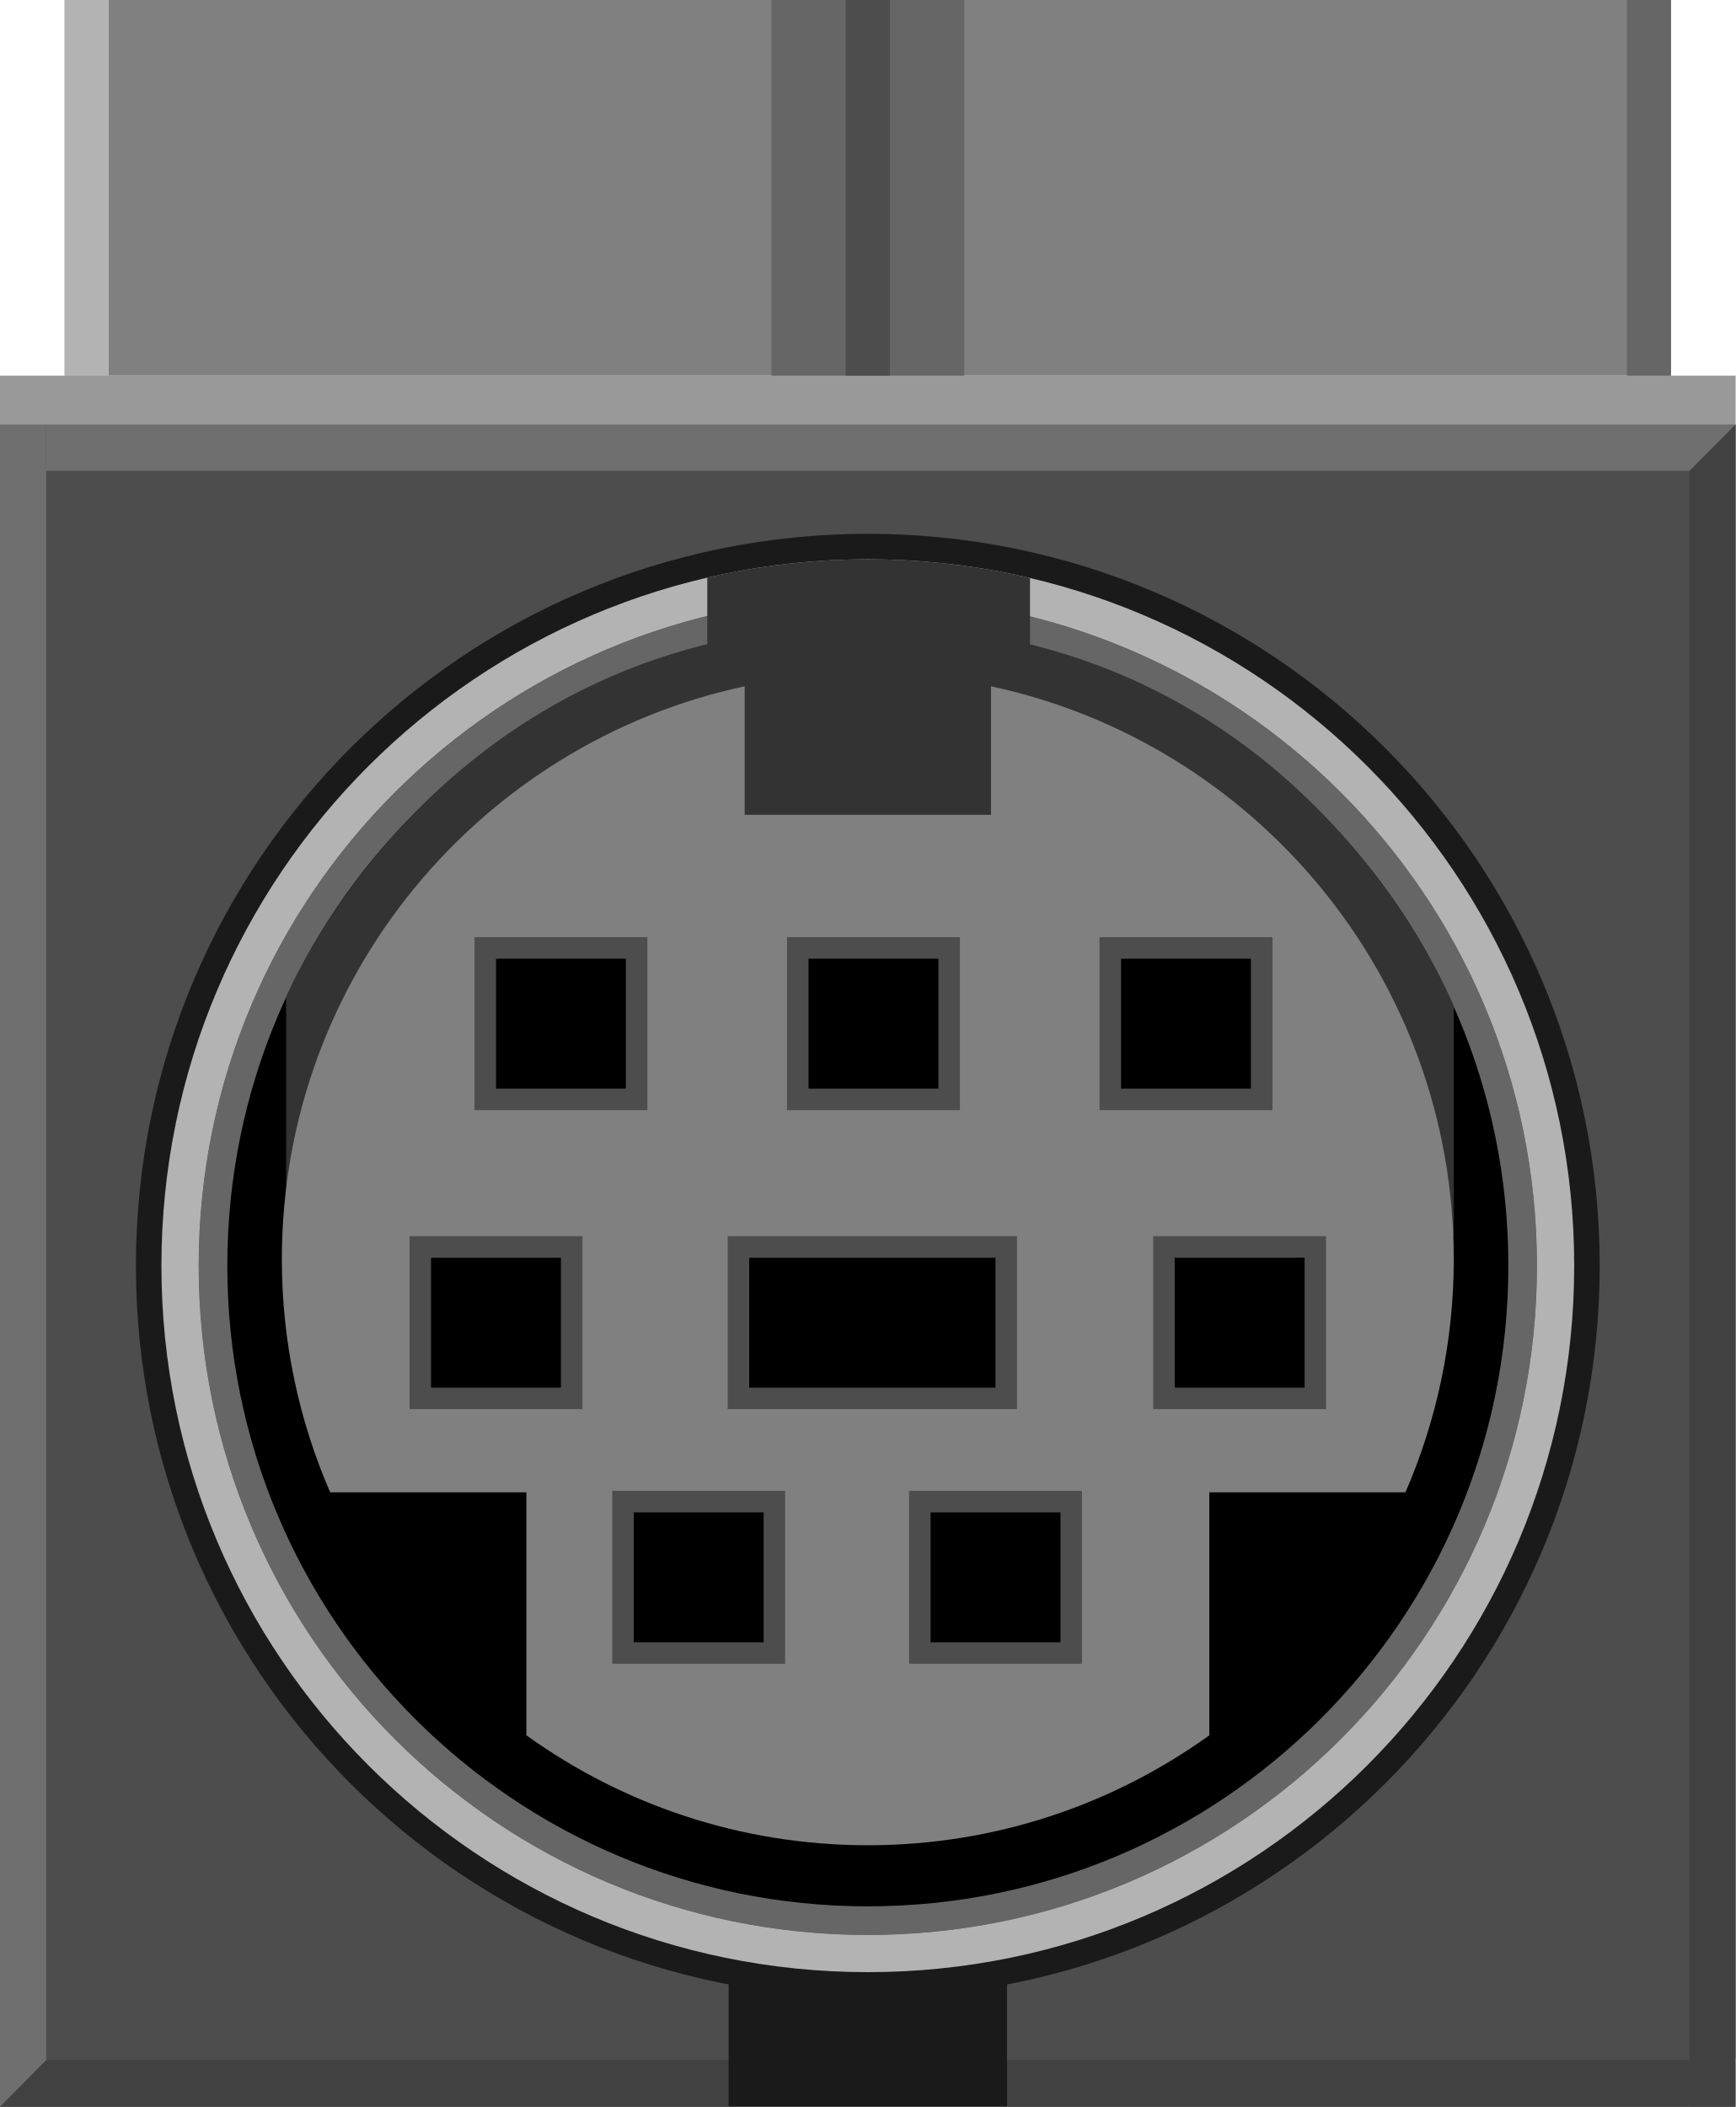
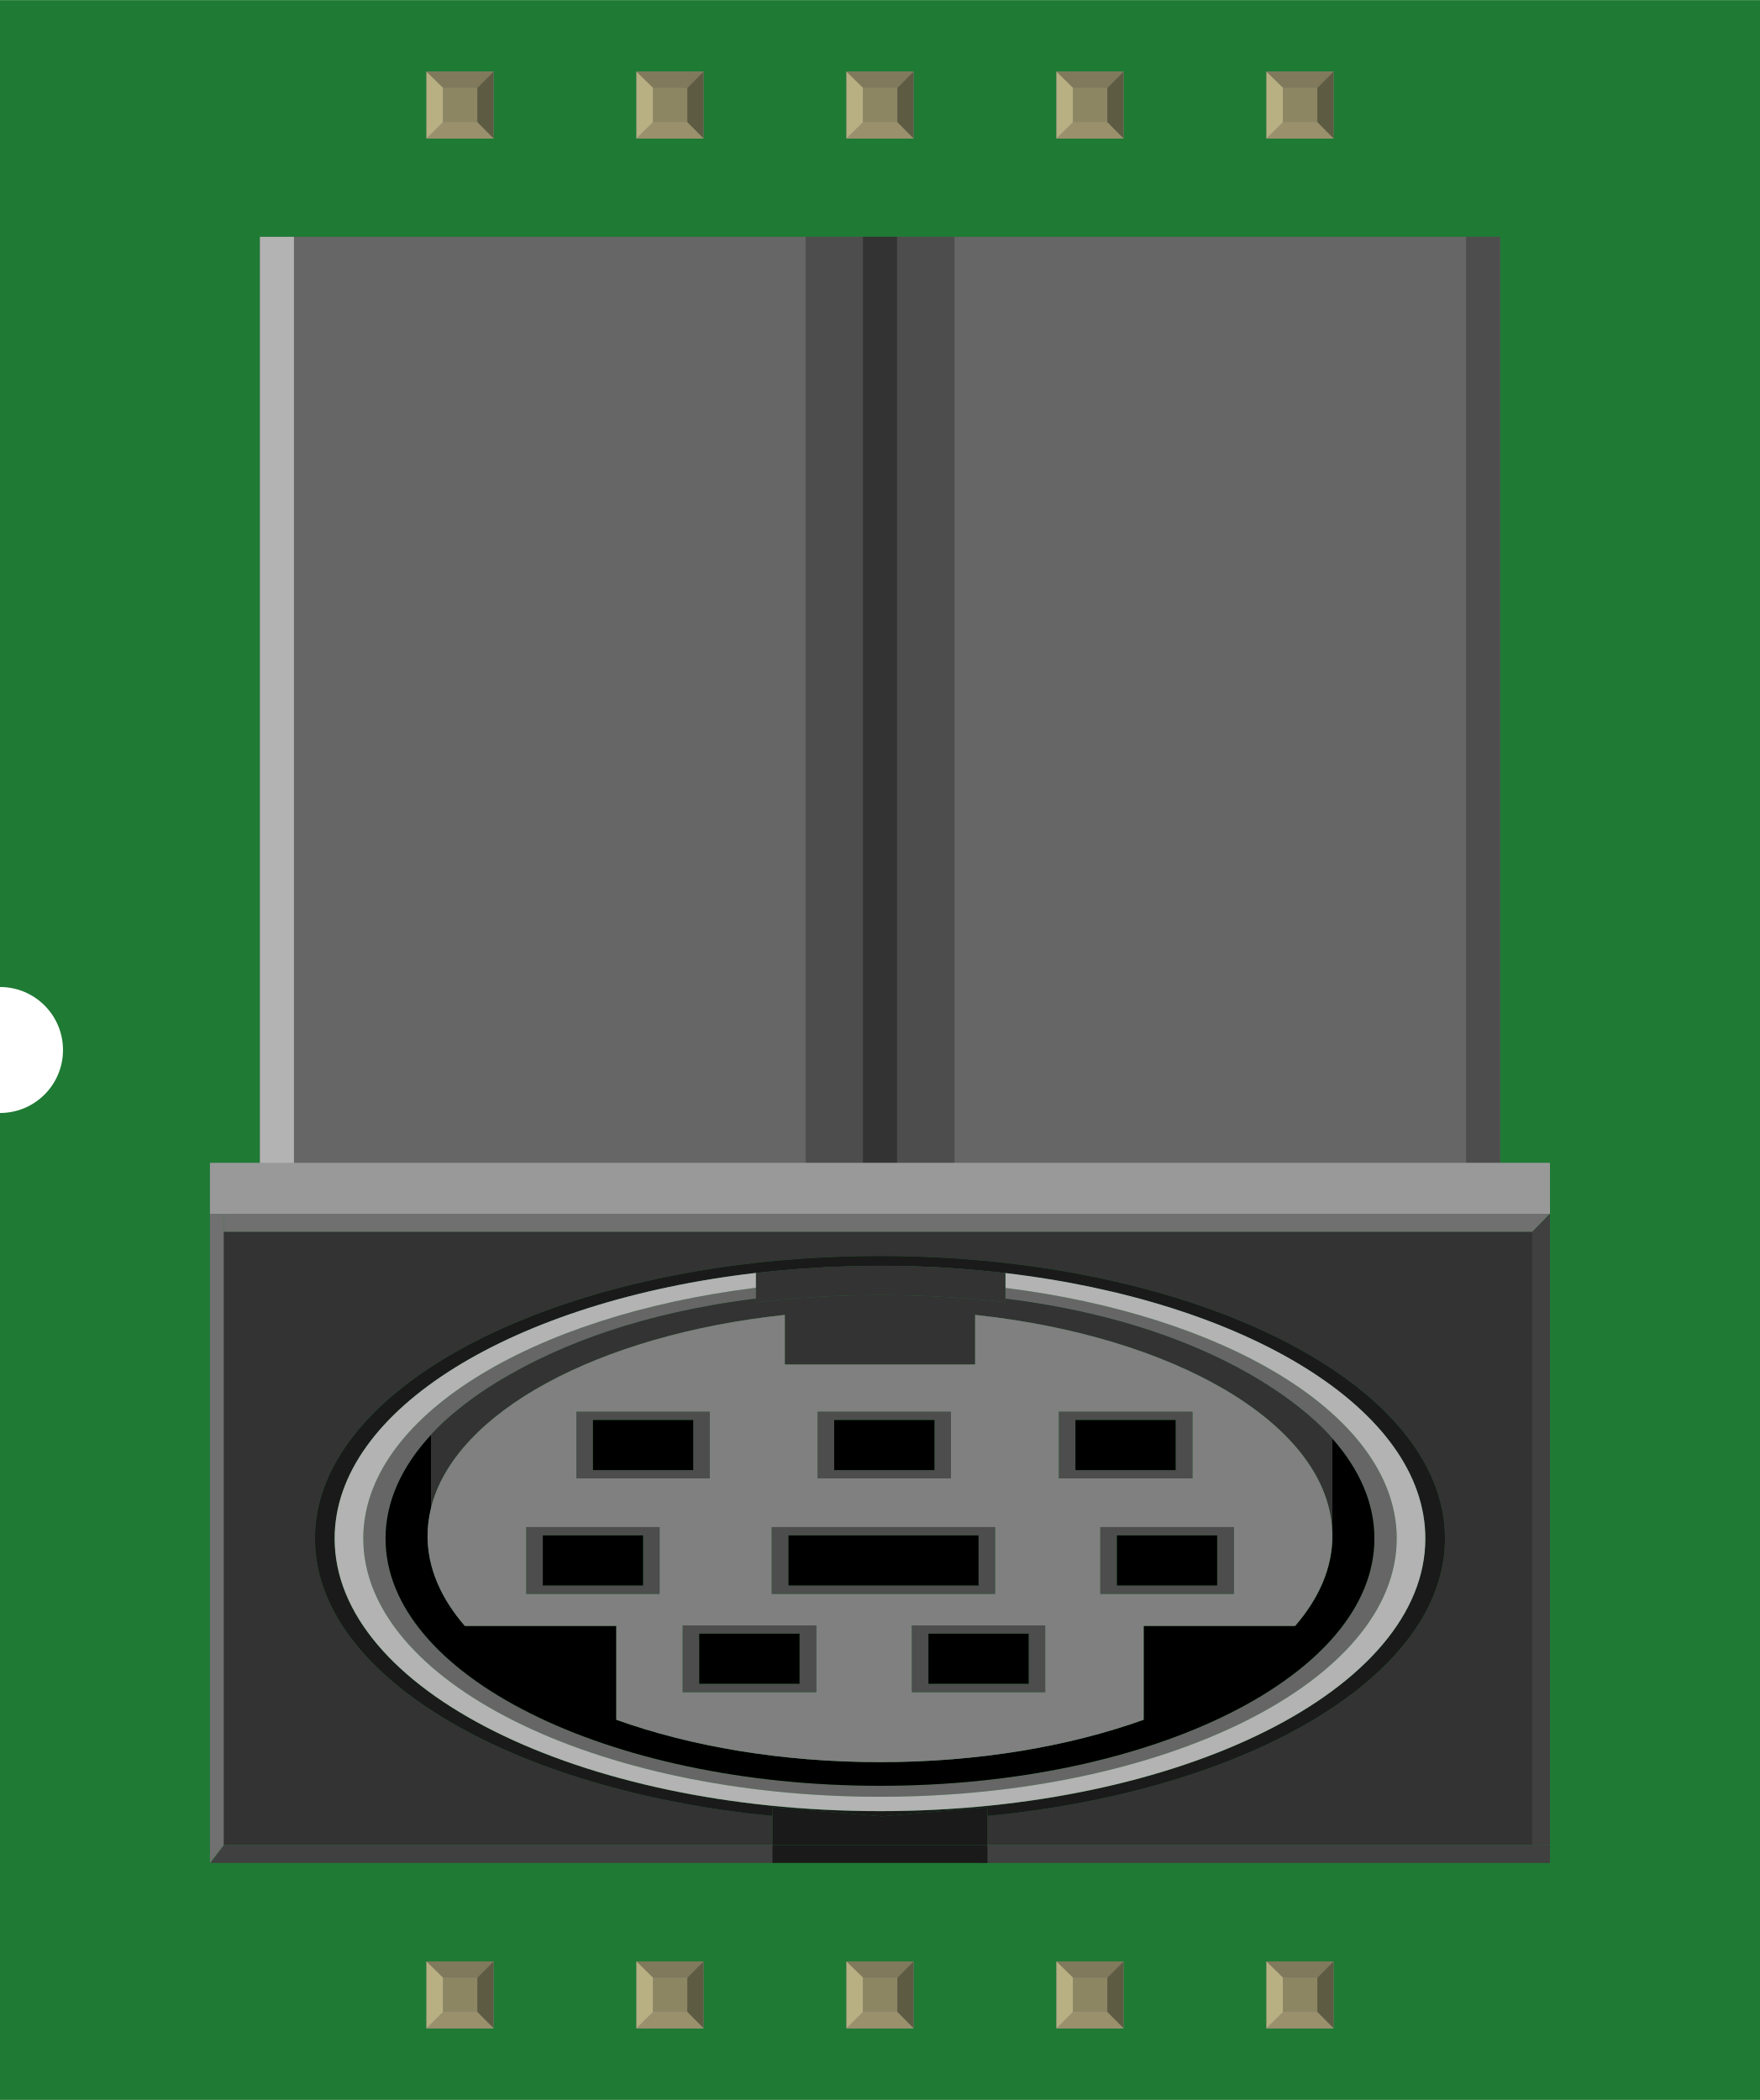
- <svg xmlns="http://www.w3.org/2000/svg" version="1.1" id="Ebene_1" x="0px" y="0px" width="45.943px" height="55.768px" viewBox="0 0 45.943 55.768" enable-background="new 0 0 45.943 55.768" xml:space="preserve">
+ <svg xmlns="http://www.w3.org/2000/svg" width="0.838in" x="0in" version="1.2" y="0in" height="1in" viewBox="0 0 838.097 1000" baseProfile="tiny">
  <g id="breadboard">
-     <circle id="connector2pin" fill="none" stroke="#9A916C" stroke-width="0.254" cx="19.287" cy="16.054" r="1.635" />
-     <circle id="connector0pin" fill="none" stroke="#9A916C" stroke-width="0.254" cx="26.657" cy="16.054" r="1.635" />
-     <circle id="connector4pin" fill="none" stroke="#9A916C" stroke-width="0.254" cx="13.334" cy="16.054" r="1.635" />
-     <circle id="connector6pin" fill="none" stroke="#9A916C" stroke-width="0.254" cx="32.61" cy="16.054" r="1.635" />
-     <circle id="connector7pin" fill="none" stroke="#9A916C" stroke-width="0.254" cx="13.334" cy="23.14" r="1.636" />
-     <circle id="connector8pin" fill="none" stroke="#9A916C" stroke-width="0.254" cx="25.523" cy="23.14" r="1.636" />
-     <circle id="connector9pin" fill="none" stroke="#9A916C" stroke-width="0.254" cx="32.61" cy="23.14" r="1.636" />
-   </g>
-   <g>
-     <g>
-       <rect x="0" y="9.942" fill="#999999" width="45.943" height="44.531" />
-       <rect x="0" y="11.236" fill="#4D4D4D" width="45.943" height="44.531" />
-       <g>
-         <circle cx="22.972" cy="33.502" r="17.713" />
-         <circle fill="#666666" cx="22.972" cy="33.502" r="17.713" />
-         <circle cx="22.972" cy="33.502" r="16.955" />
-         <path fill="#333333" d="M22.972,16.547c-11.354,0-15.398,9.847-15.398,9.847v6.326h30.908v-6.076     C38.483,26.643,34.534,16.547,22.972,16.547z" />
-         <g>
-           <path fill="#808080" d="M32.011,39.499h5.192c0.821-1.891,1.279-3.977,1.279-6.17c0-7.447-5.251-13.666-12.25-15.164v3.402      h-6.52v-3.402c-7,1.498-12.251,7.717-12.251,15.164c0,2.193,0.458,4.279,1.279,6.17h5.194v6.431      c2.545,1.83,5.665,2.91,9.039,2.91c3.373,0,6.492-1.08,9.038-2.909V39.499z" />
-           <g>
-             <g>
-               <g>
-                 <rect x="29.105" y="24.805" fill="#4D4D4D" width="4.578" height="4.578" />
-                 <rect x="29.675" y="25.375" width="3.438" height="3.438" />
+     <g id="icon">
+       <path fill="#1F7A34" stroke="none" stroke-width="0" d="M0,0L0,470A30,30 0 0 1 0,530L0,1000L838.097,1000L838.097,0L0,0z" />
+       <g transform="translate(100,112.722)">
+         <g stroke-width="0">
+           <rect width="590.569" x="23.778" y="0" fill="#666666" height="456.306" stroke-width="0" />
+           <rect width="70.889" x="283.625" y="0" fill="#4D4D4D" height="456.306" stroke-width="0" />
+           <rect width="16.208" x="310.944" y="0" fill="#333333" height="456.306" stroke-width="0" />
+           <rect width="16.208" x="23.778" y="0" fill="#B3B3B3" height="456.306" stroke-width="0" />
+           <rect width="16.208" x="598.125" y="0" fill="#4D4D4D" height="456.306" stroke-width="0" />
+           <g stroke-width="0">
+             <g enable-background="new    " stroke-width="0">
+               <g stroke-width="0">
+                 <path fill="#333333" stroke-width="0" d="M370.222,774.431l-102.375,0L0.222,774.431l-0.25,0.125l0,-0.125M-0.028,774.556M0.222,765.931l267.625,0l0,-13.875c-124.111,-11.958,-217.875,-66.569,-217.875,-132.125c0,-74.319,120.5,-134.556,269.125,-134.556s269,60.25,269,134.556c0,65.569,-93.806,120.181,-217.889,132.139l0,13.861l263.625,0L633.833,473.819L0.222,473.819L0.222,765.931z" />
+                 <path fill="#666666" stroke-width="0" d="M259.986,500.5c-107.347,13.236,-187,61.667,-187,119.431c0,67.944,110.25,123,246.125,123c135.75,0,246,-55.069,246,-123c0,-1.583,-0.056,-3.181,-0.181,-4.75c-4.236,-55.542,-82.167,-101.639,-186.194,-114.611l0,5.139c67.125,8.306,109.014,29.681,132.222,46c0.139,0.097,0.278,0.194,0.403,0.292c0.375,0.278,0.75,0.514,1.097,0.792c0.111,0.083,0.222,0.167,0.319,0.236c15.167,10.944,21.708,19.306,21.708,19.306l0,0.069c12.861,14.556,20,30.639,20,47.556c0,65.014,-105.375,117.764,-235.375,117.764c-130.125,0,-235.5,-52.75,-235.5,-117.764c0,-17.625,7.75,-34.347,21.625,-49.347L105.236,570.556c0,0,4.306,-5.25,13.875,-12.819c6.875,-5.514,14.653,-10.736,23.194,-15.597c24.653,-14.167,62.75,-29.708,117.681,-36.472L259.986,500.5" />
+                 <path stroke-width="0" d="M105.222,570.583c-13.875,15,-21.625,31.722,-21.625,49.347c0,65.014,105.375,117.764,235.5,117.764c130,0,235.375,-52.75,235.375,-117.764c0,-16.917,-7.153,-33,-20,-47.556l0,42.111l-0.181,0c0.111,1.417,0.181,2.833,0.181,4.264c0,15.181,-6.375,29.681,-17.736,42.806l-72.125,0l0,44.694c-35.375,12.681,-78.75,20.181,-125.5,20.181c-46.875,0,-90.25,-7.5,-125.625,-20.181l0,-44.694L121.361,661.556c-11.375,-13.125,-17.75,-27.625,-17.75,-42.806c0,-4.486,0.569,-8.917,1.625,-13.264L105.236,570.583M512.444,552.778c0.111,0.083,0.222,0.153,0.319,0.236C512.667,552.944,512.556,552.861,512.444,552.778M510.944,551.708c0.139,0.097,0.278,0.194,0.403,0.292C511.208,551.903,511.083,551.806,510.944,551.708M142.292,542.139c-8.556,4.861,-16.319,10.083,-23.194,15.597C124.861,553.181,132.514,547.778,142.292,542.139" />
+                 <path fill="#333333" stroke-width="0" d="M319.097,503.986c-20.375,0,-40.125,1.194,-59.125,3.375l0,-1.694c-54.931,6.764,-93.028,22.306,-117.681,36.472c-9.778,5.625,-17.444,11.042,-23.194,15.597c-9.556,7.569,-13.875,12.819,-13.875,12.819l0,0.028l0,34.903c11.208,-45.736,79.681,-82.569,168.5,-92.056l0,23.625l90.625,0l0,-23.625c94.458,10.097,166.083,51.222,169.944,101.056l0.181,0l0,-42.111l0,-0.069c0,0,-6.542,-8.361,-21.708,-19.306c-0.111,-0.083,-0.222,-0.153,-0.319,-0.236c-0.347,-0.278,-0.722,-0.514,-1.097,-0.792c-0.139,-0.097,-0.278,-0.194,-0.403,-0.292c-23.208,-16.319,-65.097,-37.694,-132.222,-46l0,1.708C359.597,505.181,339.611,503.986,319.097,503.986" />
+                 <path fill="#808080" stroke-width="0" d="M225.097,693.125l0,-31.806l63.625,0l0,31.806L225.097,693.125M334.222,693.125l0,-31.806l63.5,0l0,31.806L334.222,693.125M150.611,646.306l0,-31.819l63.5,0l0,31.819L150.611,646.306M267.486,646.306l0,-31.819l106.375,0l0,31.819L267.486,646.306M423.972,646.306l0,-31.819l63.625,0l0,31.819L423.972,646.306M174.472,591.306l0,-31.75l63.5,0l0,31.75L174.472,591.306M289.347,591.306l0,-31.75l63.5,0l0,31.75L289.347,591.306M404.222,591.306l0,-31.75l63.625,0l0,31.75L404.222,591.306M364.347,513.431l0,23.625l-90.625,0l0,-23.625c-88.819,9.486,-157.292,46.319,-168.5,92.056C104.167,609.833,103.597,614.264,103.597,618.75c0,15.181,6.375,29.681,17.75,42.806l72.125,0l0,44.694c35.375,12.681,78.75,20.181,125.625,20.181c46.75,0,90.125,-7.5,125.5,-20.181l0,-44.694l72.125,0c11.361,-13.125,17.736,-27.625,17.736,-42.806c0,-1.431,-0.069,-2.847,-0.181,-4.264C530.431,564.653,458.806,523.528,364.347,513.431" />
+                 <path fill="#4D4D4D" stroke-width="0" d="M412.111,587.361l0,-23.875l47.75,0l0,23.875L412.111,587.361M467.847,559.556l-63.625,0l0,31.75l63.625,0L467.847,559.556" />
+                 <polyline points="459.847,563.5,412.111,563.5,412.111,587.361,459.847,587.361,459.847,563.5" stroke-width="0" />
+                 <path fill="#4D4D4D" stroke-width="0" d="M297.236,587.361l0,-23.875l47.75,0l0,23.875L297.236,587.361M352.847,559.556l-63.5,0l0,31.75l63.5,0L352.847,559.556" />
+                 <polyline points="344.986,563.5,297.236,563.5,297.236,587.361,344.986,587.361,344.986,563.5" stroke-width="0" />
+                 <path fill="#4D4D4D" stroke-width="0" d="M182.361,587.361l0,-23.875l47.75,0l0,23.875L182.361,587.361M237.986,559.556l-63.5,0l0,31.75l63.5,0L237.986,559.556" />
+                 <polyline points="230.111,563.5,182.361,563.5,182.361,587.361,230.111,587.361,230.111,563.5" stroke-width="0" />
+                 <path fill="#4D4D4D" stroke-width="0" d="M431.861,642.306l0,-23.875l47.75,0l0,23.875L431.861,642.306M487.597,614.486l-63.625,0l0,31.819l63.625,0L487.597,614.486" />
+                 <polyline points="479.597,618.444,431.861,618.444,431.861,642.306,479.597,642.306,479.597,618.444" stroke-width="0" />
+                 <path fill="#4D4D4D" stroke-width="0" d="M275.472,642.306l0,-23.875l90.5,0l0,23.875L275.472,642.306M373.861,614.486l-106.375,0l0,31.819l106.375,0L373.861,614.486" />
+                 <polyline points="365.972,618.444,275.472,618.444,275.472,642.306,365.972,642.306,365.972,618.444" stroke-width="0" />
+                 <path fill="#4D4D4D" stroke-width="0" d="M158.472,642.306l0,-23.875l47.75,0l0,23.875L158.472,642.306M214.097,614.486l-63.5,0l0,31.819l63.5,0L214.097,614.486" />
+                 <polyline points="206.222,618.444,158.472,618.444,158.472,642.306,206.222,642.306,206.222,618.444" stroke-width="0" />
+                 <path fill="#4D4D4D" stroke-width="0" d="M232.972,689.111l0,-23.875l47.75,0l0,23.875L232.972,689.111M288.722,661.319l-63.625,0l0,31.806l63.625,0L288.722,661.319" />
+                 <polyline points="280.736,665.25,232.972,665.25,232.972,689.111,280.736,689.111,280.736,665.25" stroke-width="0" />
+                 <path fill="#4D4D4D" stroke-width="0" d="M342.111,689.111l0,-23.875l47.75,0l0,23.875L342.111,689.111M397.722,661.319l-63.5,0l0,31.806l63.5,0L397.722,661.319" />
+                 <polyline points="389.847,665.25,342.111,665.25,342.111,689.111,389.847,689.111,389.847,665.25" stroke-width="0" />
+                 <path fill="#1A1A1A" stroke-width="0" d="M319.097,490.056c1.194,0,2.375,0,3.556,0c0.486,0.014,0.972,0.028,1.472,0.028c0.708,0,1.431,0,2.125,0.028c0.542,0,1.069,0,1.611,0.014c0.667,0.014,1.319,0.028,1.986,0.042c0.528,0,1.042,0.028,1.569,0.028c0.694,0.028,1.375,0.042,2.042,0.056c0.528,0.028,1.069,0.028,1.597,0.056c0.681,0.014,1.333,0.042,2.014,0.056c0.486,0.028,0.986,0.042,1.486,0.056c0.75,0.028,1.5,0.056,2.25,0.097c0.444,0.014,0.875,0.042,1.333,0.056c2.333,0.097,4.667,0.236,6.972,0.347c0.444,0.028,0.875,0.056,1.333,0.083c0.722,0.042,1.444,0.097,2.167,0.139c0.514,0.042,1.014,0.069,1.514,0.097c0.667,0.056,1.306,0.097,1.958,0.139c0.528,0.042,1.042,0.083,1.556,0.125c0.653,0.042,1.292,0.097,1.958,0.153c0.542,0.042,1.083,0.083,1.611,0.139c0.569,0.028,1.111,0.083,1.667,0.139c0.625,0.056,1.25,0.111,1.875,0.167c0.417,0.028,0.833,0.069,1.25,0.111c4.278,0.375,8.5,0.833,12.708,1.319l0,0.014c114.639,13.486,200,65,200,126.431c0,71.694,-116.25,129.819,-259.625,129.819c-143.5,0,-259.75,-58.125,-259.75,-129.819c0,-61.583,85.625,-113.139,200.625,-126.5l0,0c0.139,0,0.278,-0.028,0.417,-0.042c14.056,-1.611,28.569,-2.667,43.389,-3.111c0.111,0,0.236,0,0.347,0c1.056,-0.042,2.125,-0.056,3.181,-0.083c0.236,-0.014,0.472,-0.028,0.708,-0.028c0.903,-0.014,1.833,-0.028,2.736,-0.056c0.347,0,0.708,0,1.056,0c0.833,-0.028,1.667,-0.028,2.514,-0.028c0.389,-0.014,0.792,-0.014,1.181,-0.028C316.708,490.056,317.903,490.056,319.097,490.056M319.097,485.375c-148.625,0,-269.125,60.25,-269.125,134.556c0,65.556,93.764,120.153,217.875,132.125l0,-4.125l52,4.319l50.361,-4.319l0,4.139c124.083,-11.944,217.889,-66.569,217.889,-132.139C588.111,545.611,467.736,485.375,319.097,485.375" />
+                 <path fill="#B3B3B3" stroke-width="0" d="M259.986,493.431c-115,13.375,-200.625,64.931,-200.625,126.5c0,71.694,116.25,129.819,259.75,129.819c143.375,0,259.625,-58.125,259.625,-129.819c0,-61.431,-85.361,-112.944,-200,-126.431l0,7.069c104.028,12.972,181.972,59.069,186.194,114.611c0.125,1.569,0.181,3.167,0.181,4.75c0,67.944,-110.25,123,-246,123c-135.875,0,-246.125,-55.069,-246.125,-123c0,-57.75,79.653,-106.194,187,-119.431L259.986,493.431M364.764,492.069c0.417,0.028,0.833,0.069,1.25,0.111C365.597,492.139,365.194,492.097,364.764,492.069M361.236,491.764c0.556,0.028,1.111,0.083,1.667,0.139C362.347,491.847,361.806,491.792,361.236,491.764M357.667,491.486c0.653,0.042,1.306,0.097,1.958,0.153C358.944,491.583,358.319,491.528,357.667,491.486M354.153,491.222c0.653,0.056,1.306,0.097,1.958,0.139C355.458,491.319,354.819,491.278,354.153,491.222M350.458,491c0.722,0.042,1.444,0.097,2.167,0.139C351.917,491.097,351.181,491.042,350.458,491M342.153,490.569c2.333,0.097,4.667,0.236,6.972,0.347C346.819,490.792,344.486,490.653,342.153,490.569M338.583,490.417c0.764,0.028,1.5,0.056,2.25,0.097C340.083,490.472,339.319,490.444,338.583,490.417M335.083,490.306c0.681,0.014,1.347,0.042,2.014,0.056C336.403,490.347,335.764,490.319,335.083,490.306M303.792,490.278c-14.819,0.431,-29.333,1.486,-43.389,3.111C274.472,491.764,288.944,490.708,303.792,490.278M331.431,490.194c0.681,0.028,1.375,0.042,2.042,0.056C332.806,490.236,332.125,490.222,331.431,490.194M307.319,490.194c-1.069,0.028,-2.125,0.042,-3.181,0.083C305.194,490.236,306.264,490.222,307.319,490.194M327.875,490.125c0.667,0.014,1.319,0.028,1.986,0.042C329.194,490.153,328.542,490.139,327.875,490.125M310.778,490.111c-0.903,0.028,-1.833,0.042,-2.736,0.056C308.944,490.153,309.861,490.139,310.778,490.111M324.139,490.083c0.708,0,1.417,0,2.125,0.028C325.556,490.083,324.833,490.083,324.139,490.083M314.347,490.083c-0.847,0,-1.681,0,-2.514,0.028C312.667,490.083,313.5,490.083,314.347,490.083M319.097,490.056c1.181,0,2.375,0,3.556,0C321.472,490.056,320.292,490.056,319.097,490.056M319.097,490.056c-1.194,0,-2.389,0,-3.569,0C316.708,490.056,317.903,490.056,319.097,490.056" />
+                 <path fill="#333333" stroke-width="0" d="M319.097,490.056c-1.194,0,-2.389,0,-3.569,0c-0.403,0.014,-0.792,0.014,-1.181,0.028c-0.847,0,-1.681,0,-2.514,0.028c-0.347,0,-0.708,0,-1.056,0c-0.917,0.028,-1.833,0.042,-2.736,0.056c-0.236,0,-0.472,0.014,-0.708,0.028c-1.069,0.028,-2.125,0.042,-3.181,0.083c-0.111,0,-0.236,0,-0.347,0c-14.833,0.431,-29.319,1.486,-43.389,3.111c-0.139,0.014,-0.292,0.042,-0.417,0.042l0,0l0,7.083l0,5.167l0,1.694c19,-2.181,38.75,-3.375,59.125,-3.375c20.514,0,40.5,1.194,59.625,3.431l0,-1.708l0,-5.139l0,-7.069l0,-0.014c-4.208,-0.486,-8.431,-0.931,-12.708,-1.319c-0.417,-0.042,-0.833,-0.083,-1.25,-0.111c-0.625,-0.056,-1.25,-0.111,-1.875,-0.167c-0.556,-0.056,-1.111,-0.111,-1.667,-0.139c-0.528,-0.056,-1.069,-0.097,-1.611,-0.139c-0.653,-0.056,-1.306,-0.111,-1.958,-0.153c-0.514,-0.042,-1.028,-0.083,-1.556,-0.125c-0.653,-0.042,-1.306,-0.083,-1.958,-0.139c-0.5,-0.028,-1,-0.056,-1.514,-0.097c-0.722,-0.042,-1.444,-0.097,-2.167,-0.139c-0.444,-0.028,-0.875,-0.056,-1.333,-0.083c-2.306,-0.125,-4.639,-0.264,-6.972,-0.347c-0.444,-0.014,-0.875,-0.042,-1.333,-0.056c-0.75,-0.042,-1.486,-0.069,-2.25,-0.097c-0.5,-0.014,-1,-0.028,-1.486,-0.056c-0.667,-0.014,-1.333,-0.042,-2.014,-0.056c-0.528,-0.028,-1.069,-0.028,-1.597,-0.056c-0.681,-0.014,-1.375,-0.028,-2.042,-0.056c-0.528,0,-1.042,-0.028,-1.569,-0.028c-0.667,-0.014,-1.319,-0.028,-1.986,-0.042c-0.542,-0.014,-1.069,-0.014,-1.611,-0.014c-0.708,-0.028,-1.431,-0.028,-2.125,-0.028c-0.5,0,-0.986,-0.014,-1.472,-0.028C321.472,490.056,320.292,490.056,319.097,490.056" />
+                 <polyline fill="#1A1A1A" points="370.222,747.931,319.861,752.236,267.847,747.931,267.847,752.056,267.847,765.931,370.222,765.931,370.222,752.069,370.222,747.931" stroke-width="0" />
+                 <polyline opacity="0.251" fill="#1A1A1A" points="638.097,465.181,637.861,465.306,638.097,465.306,638.097,465.181" stroke-width="0" />
+                 <path fill="#404040" stroke-width="0" d="M638.097,465.306" />
+                 <polygon fill="#404040" points="638.097,465.306,629.597,473.819,629.597,765.931,638.097,765.931" stroke-width="0" />
+                 <path fill="#404040" stroke-width="0" d="M268.958,765.931L6.569,765.931l-6.347,8.5l268.736,0L268.958,765.931M638.097,765.931L365.972,765.931l0,8.5l272.125,0L638.097,765.931" />
+                 <polyline fill="#1A1A1A" points="370.222,765.931,267.847,765.931,267.847,774.431,370.222,774.431,370.222,765.931" stroke-width="0" />
+                 <path fill="#707070" stroke-width="0" d="M0.222,774.431l-0.25,0l0,0.125L0.222,774.431M16.972,465.306l-17,0l0,309.125l6.569,-8.5L6.542,465.306" />
+                 <polyline fill="#707070" points="637.861,465.306,6.542,465.306,6.542,473.819,629.597,473.819,637.861,465.306" stroke-width="0" />
+                 <polyline fill="#666666" points="638.097,465.306,637.861,465.306,621.097,473.819,638.097,465.306" stroke-width="0" />
              </g>
-               <g>
-                 <rect x="20.832" y="24.805" fill="#4D4D4D" width="4.578" height="4.578" />
-                 <rect x="21.402" y="25.375" width="3.438" height="3.438" />
-               </g>
-               <g>
-                 <rect x="12.56" y="24.805" fill="#4D4D4D" width="4.577" height="4.578" />
-                 <rect x="13.13" y="25.375" width="3.438" height="3.438" />
-               </g>
-             </g>
-             <g>
-               <g>
-                 <rect x="30.526" y="32.719" fill="#4D4D4D" width="4.577" height="4.577" />
-                 <rect x="31.095" y="33.29" width="3.439" height="3.438" />
-               </g>
-               <g>
-                 <rect x="19.262" y="32.719" fill="#4D4D4D" width="7.66" height="4.577" />
-                 <rect x="19.832" y="33.29" width="6.519" height="3.438" />
-               </g>
-               <g>
-                 <rect x="10.841" y="32.719" fill="#4D4D4D" width="4.578" height="4.577" />
-                 <rect x="11.41" y="33.29" width="3.438" height="3.438" />
-               </g>
-             </g>
-             <g>
-               <rect x="16.206" y="39.46" fill="#4D4D4D" width="4.578" height="4.578" />
-               <rect x="16.776" y="40.03" width="3.438" height="3.438" />
-             </g>
-             <g>
-               <rect x="24.063" y="39.46" fill="#4D4D4D" width="4.577" height="4.578" />
-               <rect x="24.633" y="40.03" width="3.438" height="3.438" />
            </g>
          </g>
        </g>
-         <path fill="#1A1A1A" d="M22.972,14.129c-10.7,0-19.374,8.673-19.374,19.373c0,10.701,8.673,19.373,19.374,19.373     c10.701,0,19.373-8.672,19.373-19.373C42.345,22.802,33.673,14.129,22.972,14.129z M22.972,51.854     c-10.136,0-18.353-8.217-18.353-18.353s8.217-18.353,18.353-18.353c10.135,0,18.352,8.217,18.352,18.353     S33.108,51.854,22.972,51.854z" />
-         <path fill="#B3B3B3" d="M22.972,14.803c-10.327,0-18.699,8.371-18.699,18.698c0,10.328,8.372,18.698,18.699,18.698     c10.328,0,18.698-8.37,18.698-18.698C41.67,23.175,33.3,14.803,22.972,14.803z M22.972,51.215     c-9.783,0-17.713-7.931-17.713-17.713s7.93-17.713,17.713-17.713c9.782,0,17.712,7.931,17.712,17.713     S32.754,51.215,22.972,51.215z" />
-         <path fill="#333333" d="M18.722,17.291c1.365-0.317,2.788-0.485,4.25-0.485c1.477,0,2.915,0.171,4.293,0.495v-2.002     c-1.379-0.324-2.816-0.495-4.293-0.495c-1.462,0-2.885,0.168-4.25,0.485V17.291z" />
+         <polyline fill="#999999" points="638.097,441,-0.028,441,-0.028,465.306,638.097,465.306,638.097,441" stroke-width="0" />
      </g>
    </g>
-     <polygon fill="#1A1A1A" points="26.657,55.75 19.287,55.75 19.287,51.93 23.03,52.555 26.657,51.93  " />
-     <rect x="1.712" y="0" fill="#808080" width="42.52" height="9.942" />
-     <rect x="20.421" y="0" fill="#666666" width="5.102" height="9.942" />
-     <rect x="22.388" y="0" fill="#4D4D4D" width="1.167" height="9.942" />
-     <rect x="1.712" y="0" fill="#B3B3B3" width="1.167" height="9.942" />
-     <rect x="43.065" y="0" fill="#666666" width="1.167" height="9.942" />
-     <g opacity="0.25">
-       <polygon fill="#1A1A1A" points="45.944,55.75 44.722,55.75 44.722,12.459 45.944,11.219   " />
-       <polygon fill="#1A1A1A" points="0,55.75 1.222,54.527 45.753,54.527 45.753,55.75   " />
+     <g transform="translate(203.083,934.05)">
+       <rect width="31.93" x="0" y="0" fill="#8D8C8C" height="31.9" id="connector0pin" stroke-width="0" />
+       <rect width="16.444" x="7.792" y="7.735" fill="#8C8663" height="16.415" stroke-width="0" />
+       <polygon fill="#B8AF82" points="0,31.9,7.792,24.137,7.792,6.972,0,0" stroke-width="0" />
+       <polygon fill="#80795B" points="24.208,7.763,7.903,7.763,0,0,31.93,0" stroke-width="0" />
+       <polygon fill="#5E5B43" points="24.208,24.137,24.208,7.763,31.93,0,31.93,31.9" stroke-width="0" />
+       <polygon fill="#9A916C" points="0,31.9,7.875,24.137,24.208,24.137,31.93,31.9" stroke-width="0" />
    </g>
-     <g opacity="0.23">
-       <polygon fill="#E6E6E6" points="1.222,54.527 0,55.767 0,11.236 1.222,11.236   " />
-       <polygon fill="#E6E6E6" points="1.222,12.459 1.222,11.236 45.944,11.236 44.722,12.459   " />
+     <g transform="translate(203.083,34.05)">
+       <rect width="31.93" x="0" y="0" fill="#8D8C8C" height="31.9" id="connector9pin" stroke-width="0" />
+       <rect width="16.444" x="7.792" y="7.735" fill="#8C8663" height="16.415" stroke-width="0" />
+       <polygon fill="#B8AF82" points="0,31.9,7.792,24.137,7.792,6.972,0,0" stroke-width="0" />
+       <polygon fill="#80795B" points="24.208,7.763,7.903,7.763,0,0,31.93,0" stroke-width="0" />
+       <polygon fill="#5E5B43" points="24.208,24.137,24.208,7.763,31.93,0,31.93,31.9" stroke-width="0" />
+       <polygon fill="#9A916C" points="0,31.9,7.875,24.137,24.208,24.137,31.93,31.9" stroke-width="0" />
+     </g>
+     <g transform="translate(303.083,934.05)">
+       <rect width="31.93" x="0" y="0" fill="#8D8C8C" height="31.9" id="connector1pin" stroke-width="0" />
+       <rect width="16.444" x="7.792" y="7.735" fill="#8C8663" height="16.415" stroke-width="0" />
+       <polygon fill="#B8AF82" points="0,31.9,7.792,24.137,7.792,6.972,0,0" stroke-width="0" />
+       <polygon fill="#80795B" points="24.208,7.763,7.903,7.763,0,0,31.93,0" stroke-width="0" />
+       <polygon fill="#5E5B43" points="24.208,24.137,24.208,7.763,31.93,0,31.93,31.9" stroke-width="0" />
+       <polygon fill="#9A916C" points="0,31.9,7.875,24.137,24.208,24.137,31.93,31.9" stroke-width="0" />
+     </g>
+     <g transform="translate(303.083,34.05)">
+       <rect width="31.93" x="0" y="0" fill="#8D8C8C" height="31.9" id="connector8pin" stroke-width="0" />
+       <rect width="16.444" x="7.792" y="7.735" fill="#8C8663" height="16.415" stroke-width="0" />
+       <polygon fill="#B8AF82" points="0,31.9,7.792,24.137,7.792,6.972,0,0" stroke-width="0" />
+       <polygon fill="#80795B" points="24.208,7.763,7.903,7.763,0,0,31.93,0" stroke-width="0" />
+       <polygon fill="#5E5B43" points="24.208,24.137,24.208,7.763,31.93,0,31.93,31.9" stroke-width="0" />
+       <polygon fill="#9A916C" points="0,31.9,7.875,24.137,24.208,24.137,31.93,31.9" stroke-width="0" />
+     </g>
+     <g transform="translate(403.083,934.05)">
+       <rect width="31.93" x="0" y="0" fill="#8D8C8C" height="31.9" id="connector2pin" stroke-width="0" />
+       <rect width="16.444" x="7.792" y="7.735" fill="#8C8663" height="16.415" stroke-width="0" />
+       <polygon fill="#B8AF82" points="0,31.9,7.792,24.137,7.792,6.972,0,0" stroke-width="0" />
+       <polygon fill="#80795B" points="24.208,7.763,7.903,7.763,0,0,31.93,0" stroke-width="0" />
+       <polygon fill="#5E5B43" points="24.208,24.137,24.208,7.763,31.93,0,31.93,31.9" stroke-width="0" />
+       <polygon fill="#9A916C" points="0,31.9,7.875,24.137,24.208,24.137,31.93,31.9" stroke-width="0" />
+     </g>
+     <g transform="translate(403.083,34.05)">
+       <rect width="31.93" x="0" y="0" fill="#8D8C8C" height="31.9" id="connector7pin" stroke-width="0" />
+       <rect width="16.444" x="7.792" y="7.735" fill="#8C8663" height="16.415" stroke-width="0" />
+       <polygon fill="#B8AF82" points="0,31.9,7.792,24.137,7.792,6.972,0,0" stroke-width="0" />
+       <polygon fill="#80795B" points="24.208,7.763,7.903,7.763,0,0,31.93,0" stroke-width="0" />
+       <polygon fill="#5E5B43" points="24.208,24.137,24.208,7.763,31.93,0,31.93,31.9" stroke-width="0" />
+       <polygon fill="#9A916C" points="0,31.9,7.875,24.137,24.208,24.137,31.93,31.9" stroke-width="0" />
+     </g>
+     <g transform="translate(503.084,934.05)">
+       <rect width="31.93" x="0" y="0" fill="#8D8C8C" height="31.9" id="connector3pin" stroke-width="0" />
+       <rect width="16.444" x="7.792" y="7.735" fill="#8C8663" height="16.415" stroke-width="0" />
+       <polygon fill="#B8AF82" points="0,31.9,7.792,24.137,7.792,6.972,0,0" stroke-width="0" />
+       <polygon fill="#80795B" points="24.208,7.763,7.903,7.763,0,0,31.93,0" stroke-width="0" />
+       <polygon fill="#5E5B43" points="24.208,24.137,24.208,7.763,31.93,0,31.93,31.9" stroke-width="0" />
+       <polygon fill="#9A916C" points="0,31.9,7.875,24.137,24.208,24.137,31.93,31.9" stroke-width="0" />
+     </g>
+     <g transform="translate(503.084,34.05)">
+       <rect width="31.93" x="0" y="0" fill="#8D8C8C" height="31.9" id="connector6pin" stroke-width="0" />
+       <rect width="16.444" x="7.792" y="7.735" fill="#8C8663" height="16.415" stroke-width="0" />
+       <polygon fill="#B8AF82" points="0,31.9,7.792,24.137,7.792,6.972,0,0" stroke-width="0" />
+       <polygon fill="#80795B" points="24.208,7.763,7.903,7.763,0,0,31.93,0" stroke-width="0" />
+       <polygon fill="#5E5B43" points="24.208,24.137,24.208,7.763,31.93,0,31.93,31.9" stroke-width="0" />
+       <polygon fill="#9A916C" points="0,31.9,7.875,24.137,24.208,24.137,31.93,31.9" stroke-width="0" />
+     </g>
+     <g transform="translate(603.083,934.05)">
+       <rect width="31.93" x="0" y="0" fill="#8D8C8C" height="31.9" id="connector4pin" stroke-width="0" />
+       <rect width="16.444" x="7.792" y="7.735" fill="#8C8663" height="16.415" stroke-width="0" />
+       <polygon fill="#B8AF82" points="0,31.9,7.792,24.137,7.792,6.972,0,0" stroke-width="0" />
+       <polygon fill="#80795B" points="24.208,7.763,7.903,7.763,0,0,31.93,0" stroke-width="0" />
+       <polygon fill="#5E5B43" points="24.208,24.137,24.208,7.763,31.93,0,31.93,31.9" stroke-width="0" />
+       <polygon fill="#9A916C" points="0,31.9,7.875,24.137,24.208,24.137,31.93,31.9" stroke-width="0" />
+     </g>
+     <g transform="translate(603.083,34.05)">
+       <rect width="31.93" x="0" y="0" fill="#8D8C8C" height="31.9" id="connector5pin" stroke-width="0" />
+       <rect width="16.444" x="7.792" y="7.735" fill="#8C8663" height="16.415" stroke-width="0" />
+       <polygon fill="#B8AF82" points="0,31.9,7.792,24.137,7.792,6.972,0,0" stroke-width="0" />
+       <polygon fill="#80795B" points="24.208,7.763,7.903,7.763,0,0,31.93,0" stroke-width="0" />
+       <polygon fill="#5E5B43" points="24.208,24.137,24.208,7.763,31.93,0,31.93,31.9" stroke-width="0" />
+       <polygon fill="#9A916C" points="0,31.9,7.875,24.137,24.208,24.137,31.93,31.9" stroke-width="0" />
    </g>
  </g>
</svg>
